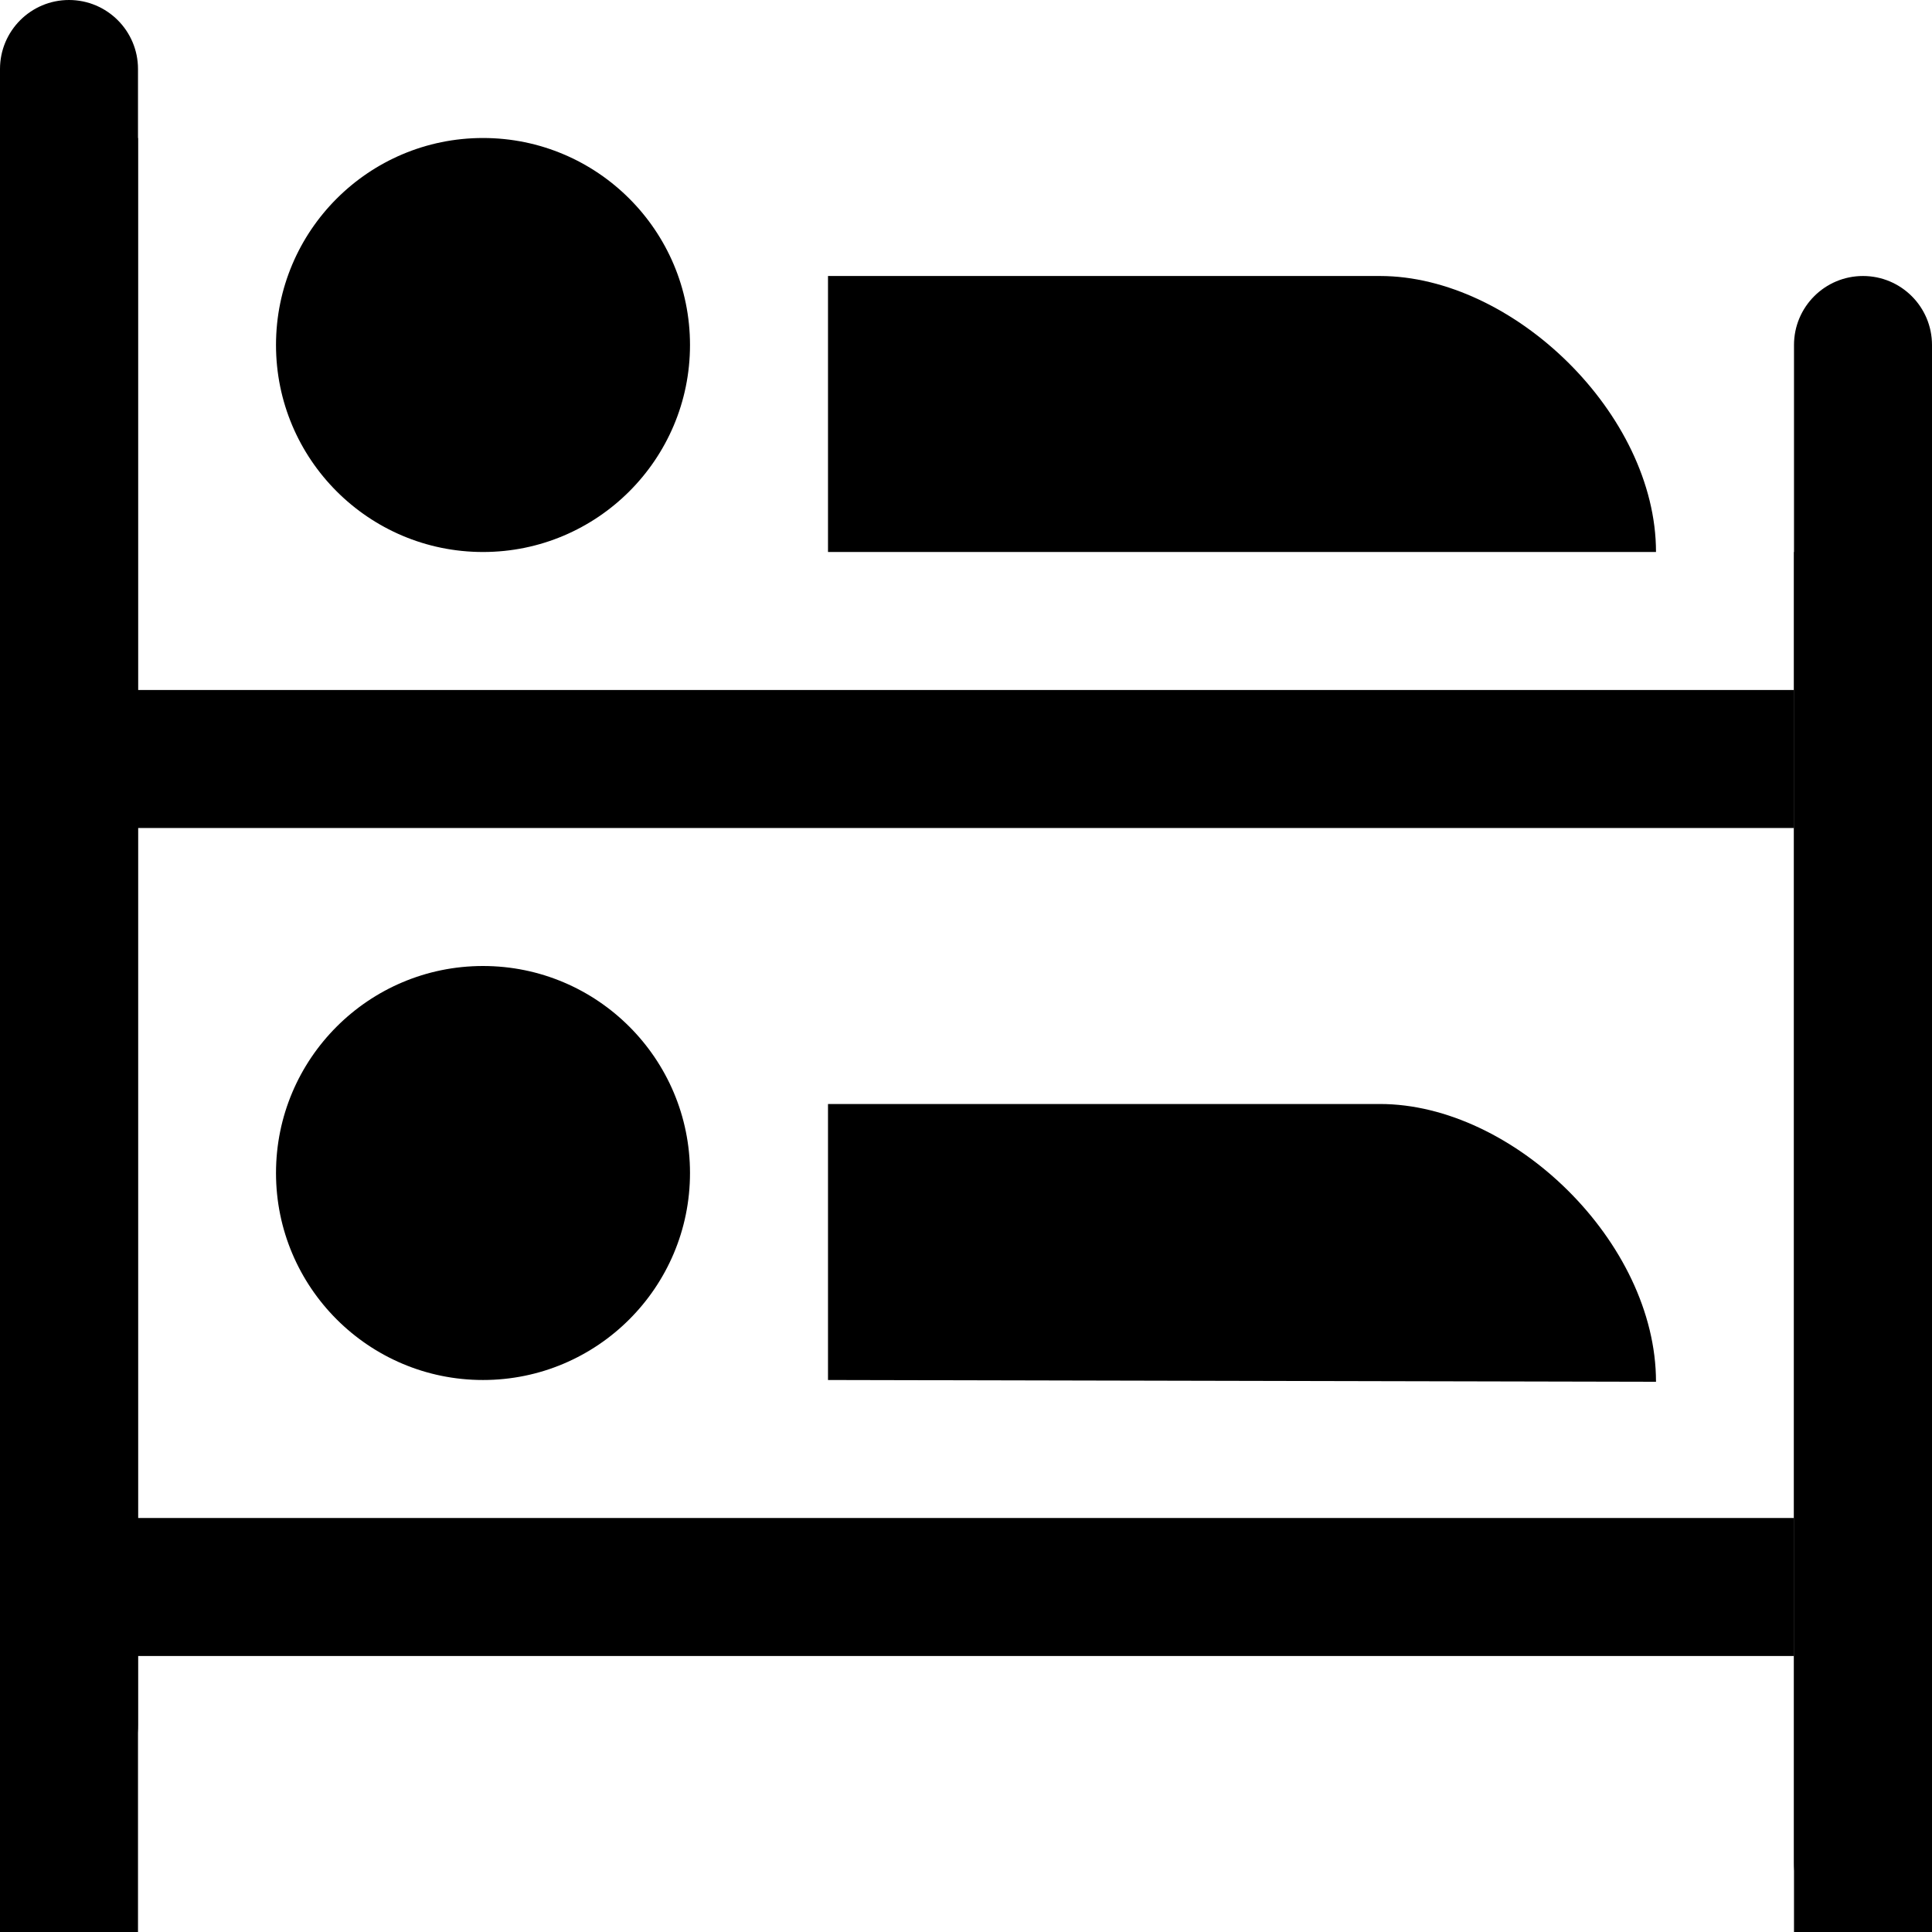
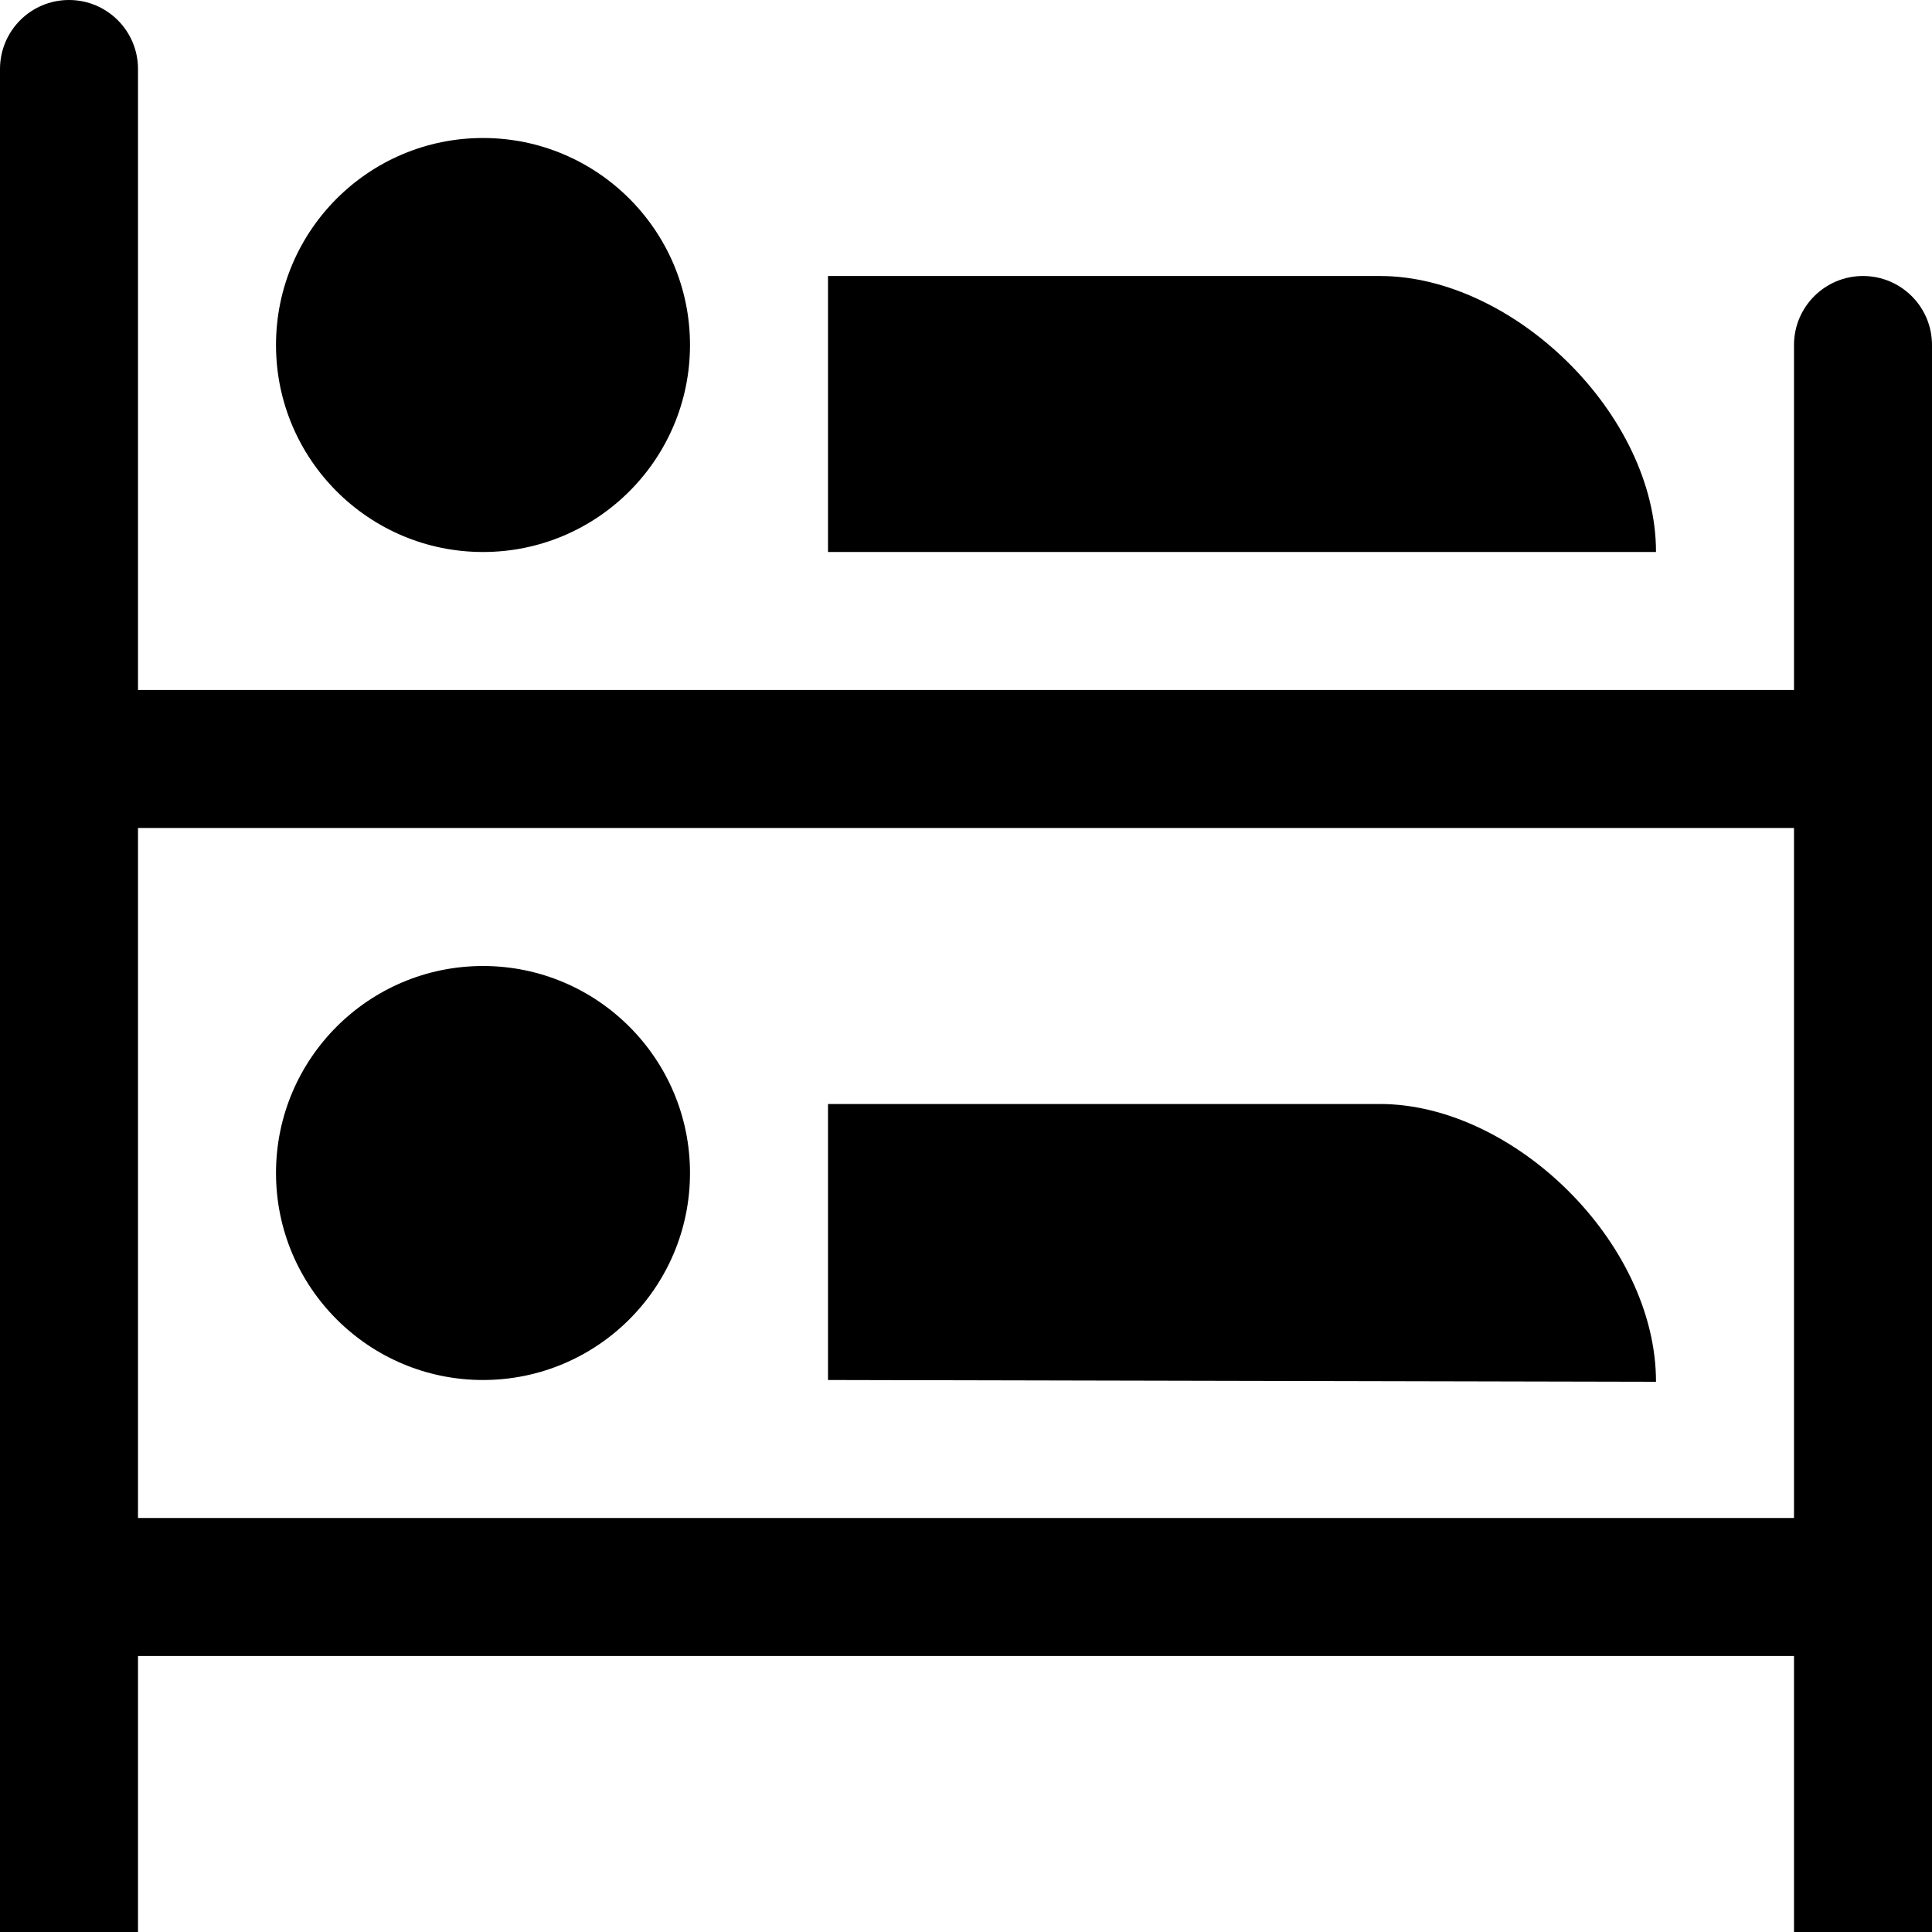
- <svg xmlns="http://www.w3.org/2000/svg" id="svg2" viewBox="0 0 14 14" height="14" width="14" version="1.1">
-   <defs id="defs6" />
-   <rect style="fill:none;stroke:none;visibility:hidden" id="canvas" y="0" x="0" height="14" width="14" />
-   <path id="hostel" d="M 3.5,1 C 2.672,1 2,1.672 2,2.5 2,3.328 2.672,4 3.5,4 4.328,4 5,3.328 5,2.5 5,1.672 4.328,1 3.5,1 Z M 6,2 v 2 h 6 C 12,3 10.964,2 10,2 Z M 3.5,7 C 2.672,7 2,7.672 2,8.5 2,9.328 2.672,10 3.5,10 4.328,10 5,9.328 5,8.5 5,7.672 4.328,7 3.5,7 Z M 6,8 v 2 l 6,0.013 C 12,9 10.964,8 10,8 Z" />
-   <rect y="1" x="0" height="13" width="1" id="rect814" style="opacity:1;fill:#000000;fill-opacity:1;stroke:none;stroke-width:0.122;stroke-linecap:square;stroke-miterlimit:4;stroke-dasharray:none;stroke-opacity:1;paint-order:markers stroke fill" />
-   <rect ry="0.5" y="0" x="-5.9604645e-008" height="13" width="1" id="rect814-7" style="opacity:1;fill:#000000;fill-opacity:1;stroke:none;stroke-width:0.122;stroke-linecap:square;stroke-miterlimit:4;stroke-dasharray:none;stroke-opacity:1;paint-order:markers stroke fill" />
-   <rect y="4" x="13" height="10" width="1" id="rect814-3" style="opacity:1;fill:#000000;fill-opacity:1;stroke:none;stroke-width:0.107;stroke-linecap:square;stroke-miterlimit:4;stroke-dasharray:none;stroke-opacity:1;paint-order:markers stroke fill" />
-   <rect ry="0.5" y="2" x="13" height="12" width="1" id="rect814-7-2" style="opacity:1;fill:#000000;fill-opacity:1;stroke:none;stroke-width:0.118;stroke-linecap:square;stroke-miterlimit:4;stroke-dasharray:none;stroke-opacity:1;paint-order:markers stroke fill" />
-   <rect transform="rotate(90)" y="-13" x="5" height="13" width="1" id="rect814-2" style="opacity:1;fill:#000000;fill-opacity:1;stroke:none;stroke-width:0.122;stroke-linecap:square;stroke-miterlimit:4;stroke-dasharray:none;stroke-opacity:1;paint-order:markers stroke fill" />
-   <rect transform="rotate(90)" y="-13" x="11" height="13" width="1" id="rect814-2-7" style="opacity:1;fill:#000000;fill-opacity:1;stroke:none;stroke-width:0.122;stroke-linecap:square;stroke-miterlimit:4;stroke-dasharray:none;stroke-opacity:1;paint-order:markers stroke fill" />
+ <svg xmlns="http://www.w3.org/2000/svg" width="14" height="14" viewBox="0 0 14 14">
+   <path d="M 3.5,1 C 2.672,1 2,1.672 2,2.5 2,3.328 2.672,4 3.5,4 4.328,4 5,3.328 5,2.5 5,1.672 4.328,1 3.5,1 Z M 6,2 v 2 h 6 C 12,3 10.964,2 10,2 Z M 3.5,7 C 2.672,7 2,7.672 2,8.5 2,9.328 2.672,10 3.5,10 4.328,10 5,9.328 5,8.5 5,7.672 4.328,7 3.5,7 Z M 6,8 v 2 l 6,0.013 C 12,9 10.964,8 10,8 Z" />
+   <path d="m1,.5 a.5,.5 0 0 0 -1,0 v14.5 h1 v-3 h12 v3 h1 v-12.5 a.5,.5 0 0 0 -1,0 v2.5 h-12 z m0,5.5 h12 v5 h-12 z" />
</svg>
